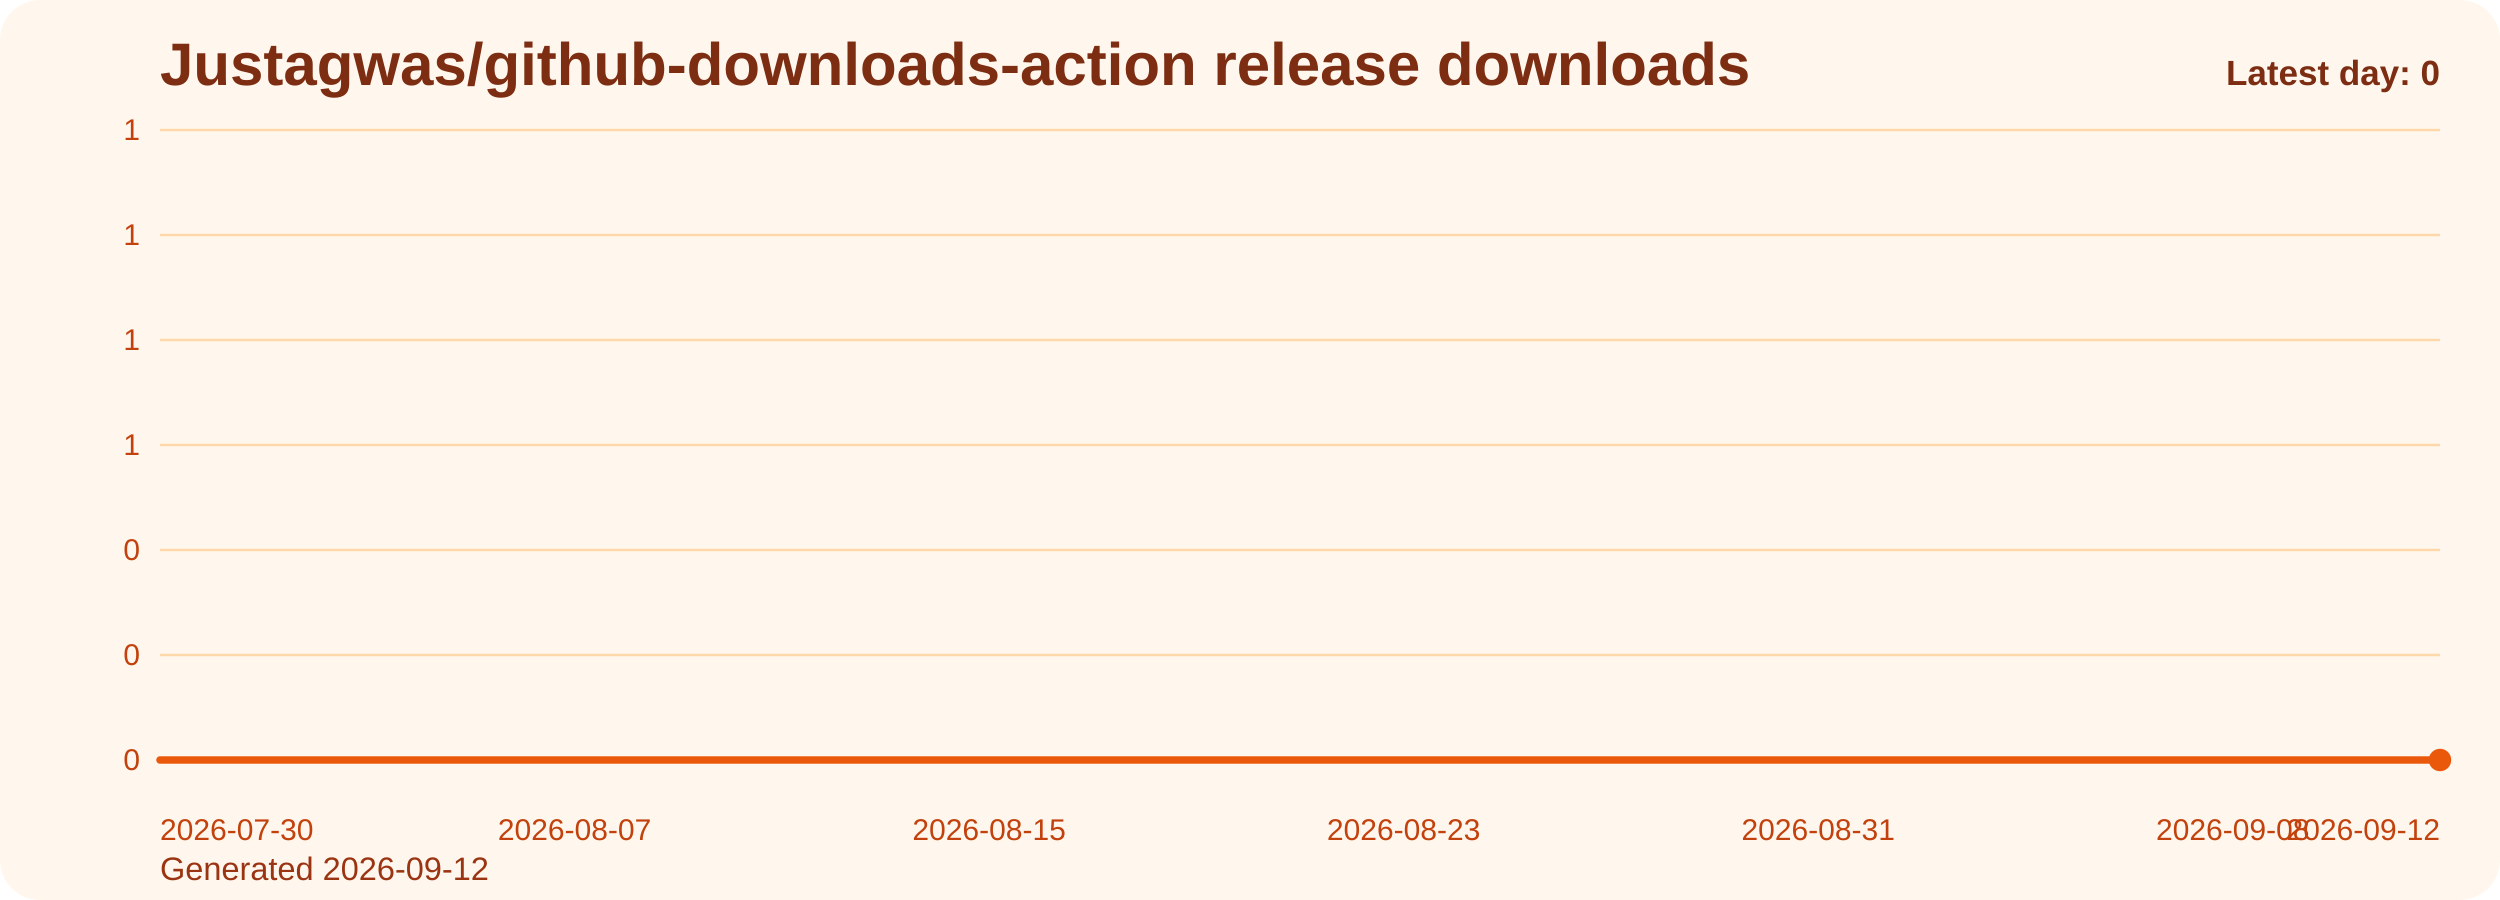
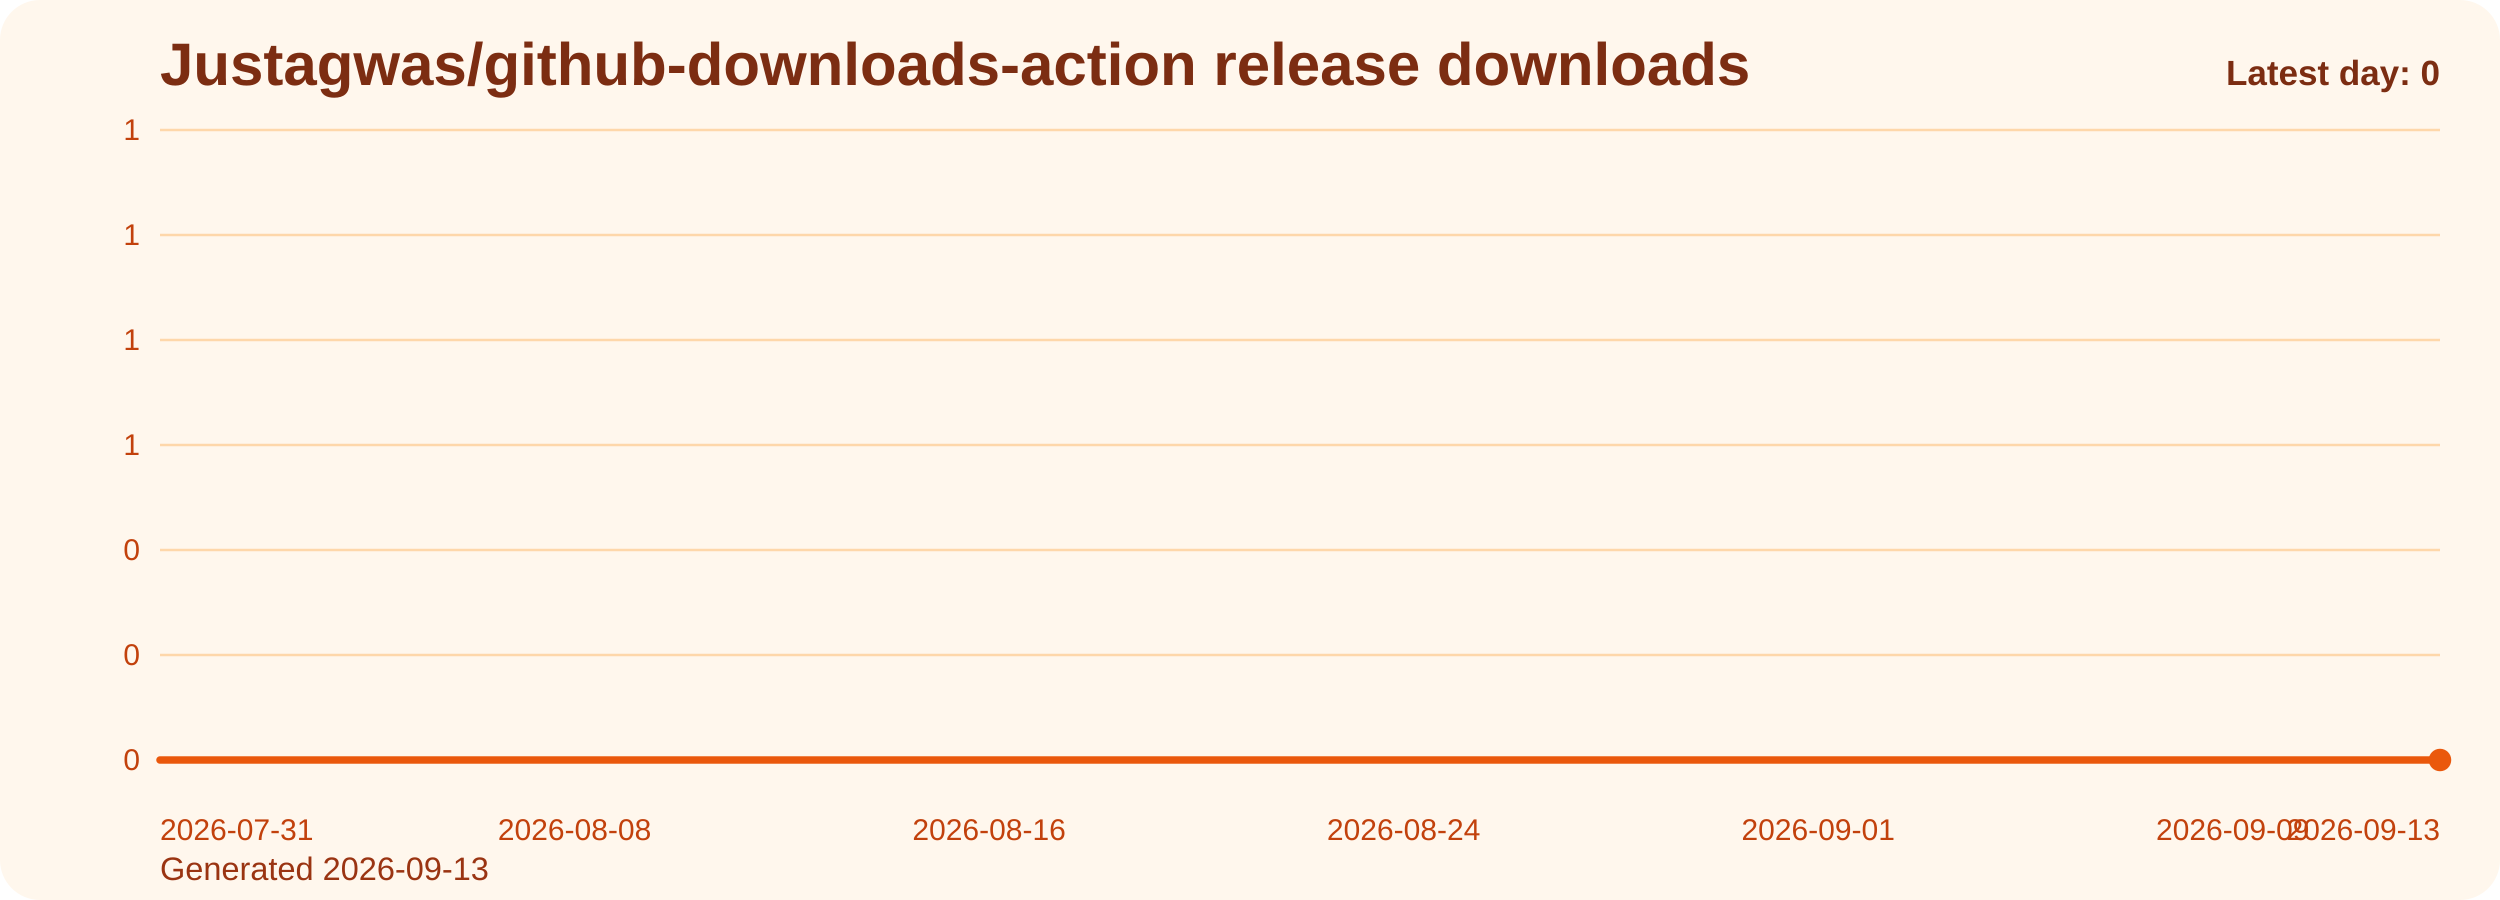
<svg xmlns="http://www.w3.org/2000/svg" viewBox="0 0 1000 360" role="img" aria-label="Justagwas/github-downloads-action release downloads chart">
  <defs>
    <linearGradient id="fill-daily-orange" x1="0" y1="0" x2="0" y2="1">
      <stop offset="0%" stop-color="#f97316" stop-opacity="0.32" />
      <stop offset="100%" stop-color="#f97316" stop-opacity="0.05" />
    </linearGradient>
    <style>
      .bg { fill: #fff7ed; }
      .title { font: 700 24px Arial, sans-serif; fill: #7c2d12; }
      .sub { font: 400 13px Arial, sans-serif; fill: #9a3412; }
      .grid { stroke: #fed7aa; stroke-width: 1; }
      .axis { font: 400 12px Arial, sans-serif; fill: #c2410c; }
      .line { fill: none; stroke: #ea580c; stroke-width: 3; stroke-linecap: round; stroke-linejoin: round; }
      .dot { fill: #ea580c; }
      .value { font: 600 11px Arial, sans-serif; fill: #9a3412; }
      .latest { font: 700 14px Arial, sans-serif; fill: #7c2d12; }
    </style>
  </defs>
  <rect class="bg" x="0" y="0" width="1000" height="360" rx="16" />
  <text class="title" x="64" y="34">Justagwas/github-downloads-action release downloads</text>
-   <text class="sub" x="64" y="352">Generated 2026-09-12</text>
+   <text class="sub" x="64" y="352">Generated 2026-09-13</text>
  <line x1="64" y1="52.00" x2="976" y2="52.00" class="grid" />
  <text x="56" y="56.00" text-anchor="end" class="axis">1</text>
  <line x1="64" y1="94.00" x2="976" y2="94.00" class="grid" />
  <text x="56" y="98.00" text-anchor="end" class="axis">1</text>
  <line x1="64" y1="136.00" x2="976" y2="136.00" class="grid" />
  <text x="56" y="140.00" text-anchor="end" class="axis">1</text>
  <line x1="64" y1="178.00" x2="976" y2="178.00" class="grid" />
  <text x="56" y="182.00" text-anchor="end" class="axis">1</text>
  <line x1="64" y1="220.00" x2="976" y2="220.00" class="grid" />
  <text x="56" y="224.00" text-anchor="end" class="axis">0</text>
  <line x1="64" y1="262.00" x2="976" y2="262.00" class="grid" />
  <text x="56" y="266.00" text-anchor="end" class="axis">0</text>
  <line x1="64" y1="304.00" x2="976" y2="304.00" class="grid" />
  <text x="56" y="308.00" text-anchor="end" class="axis">0</text>
  <path d="M 64.00 304 L 64.00 304.00 L 84.73 304.00 L 105.45 304.00 L 126.18 304.00 L 146.91 304.00 L 167.64 304.00 L 188.36 304.00 L 209.09 304.00 L 229.82 304.00 L 250.55 304.00 L 271.27 304.00 L 292.00 304.00 L 312.73 304.00 L 333.45 304.00 L 354.18 304.00 L 374.91 304.00 L 395.64 304.00 L 416.36 304.00 L 437.09 304.00 L 457.82 304.00 L 478.55 304.00 L 499.27 304.00 L 520.00 304.00 L 540.73 304.00 L 561.45 304.00 L 582.18 304.00 L 602.91 304.00 L 623.64 304.00 L 644.36 304.00 L 665.09 304.00 L 685.82 304.00 L 706.55 304.00 L 727.27 304.00 L 748.00 304.00 L 768.73 304.00 L 789.45 304.00 L 810.18 304.00 L 830.91 304.00 L 851.64 304.00 L 872.36 304.00 L 893.09 304.00 L 913.82 304.00 L 934.55 304.00 L 955.27 304.00 L 976.00 304.00 L 976.00 304 Z" fill="url(#fill-daily-orange)" />
  <polyline class="line" points="64.00,304.00 84.73,304.00 105.45,304.00 126.18,304.00 146.91,304.00 167.64,304.00 188.36,304.00 209.09,304.00 229.82,304.00 250.55,304.00 271.27,304.00 292.00,304.00 312.73,304.00 333.45,304.00 354.18,304.00 374.91,304.00 395.64,304.00 416.36,304.00 437.09,304.00 457.82,304.00 478.55,304.00 499.27,304.00 520.00,304.00 540.73,304.00 561.45,304.00 582.18,304.00 602.91,304.00 623.64,304.00 644.36,304.00 665.09,304.00 685.82,304.00 706.55,304.00 727.27,304.00 748.00,304.00 768.73,304.00 789.45,304.00 810.18,304.00 830.91,304.00 851.64,304.00 872.36,304.00 893.09,304.00 913.82,304.00 934.55,304.00 955.27,304.00 976.00,304.00" />
  <circle class="dot" cx="976.00" cy="304.00" r="4.5" />
-   <text class="axis" x="64.00" y="336" text-anchor="start">2026-07-30</text>
-   <text class="axis" x="229.82" y="336" text-anchor="middle">2026-08-07</text>
-   <text class="axis" x="395.64" y="336" text-anchor="middle">2026-08-15</text>
-   <text class="axis" x="561.45" y="336" text-anchor="middle">2026-08-23</text>
-   <text class="axis" x="727.27" y="336" text-anchor="middle">2026-08-31</text>
-   <text class="axis" x="893.09" y="336" text-anchor="middle">2026-09-08</text>
-   <text class="axis" x="976.00" y="336" text-anchor="end">2026-09-12</text>
+   <text class="axis" x="64.00" y="336" text-anchor="start">2026-07-31</text>
+   <text class="axis" x="229.82" y="336" text-anchor="middle">2026-08-08</text>
+   <text class="axis" x="395.64" y="336" text-anchor="middle">2026-08-16</text>
+   <text class="axis" x="561.45" y="336" text-anchor="middle">2026-08-24</text>
+   <text class="axis" x="727.27" y="336" text-anchor="middle">2026-09-01</text>
+   <text class="axis" x="893.09" y="336" text-anchor="middle">2026-09-09</text>
+   <text class="axis" x="976.00" y="336" text-anchor="end">2026-09-13</text>
  <text class="latest" x="976" y="34" text-anchor="end">Latest day: 0</text>
</svg>
